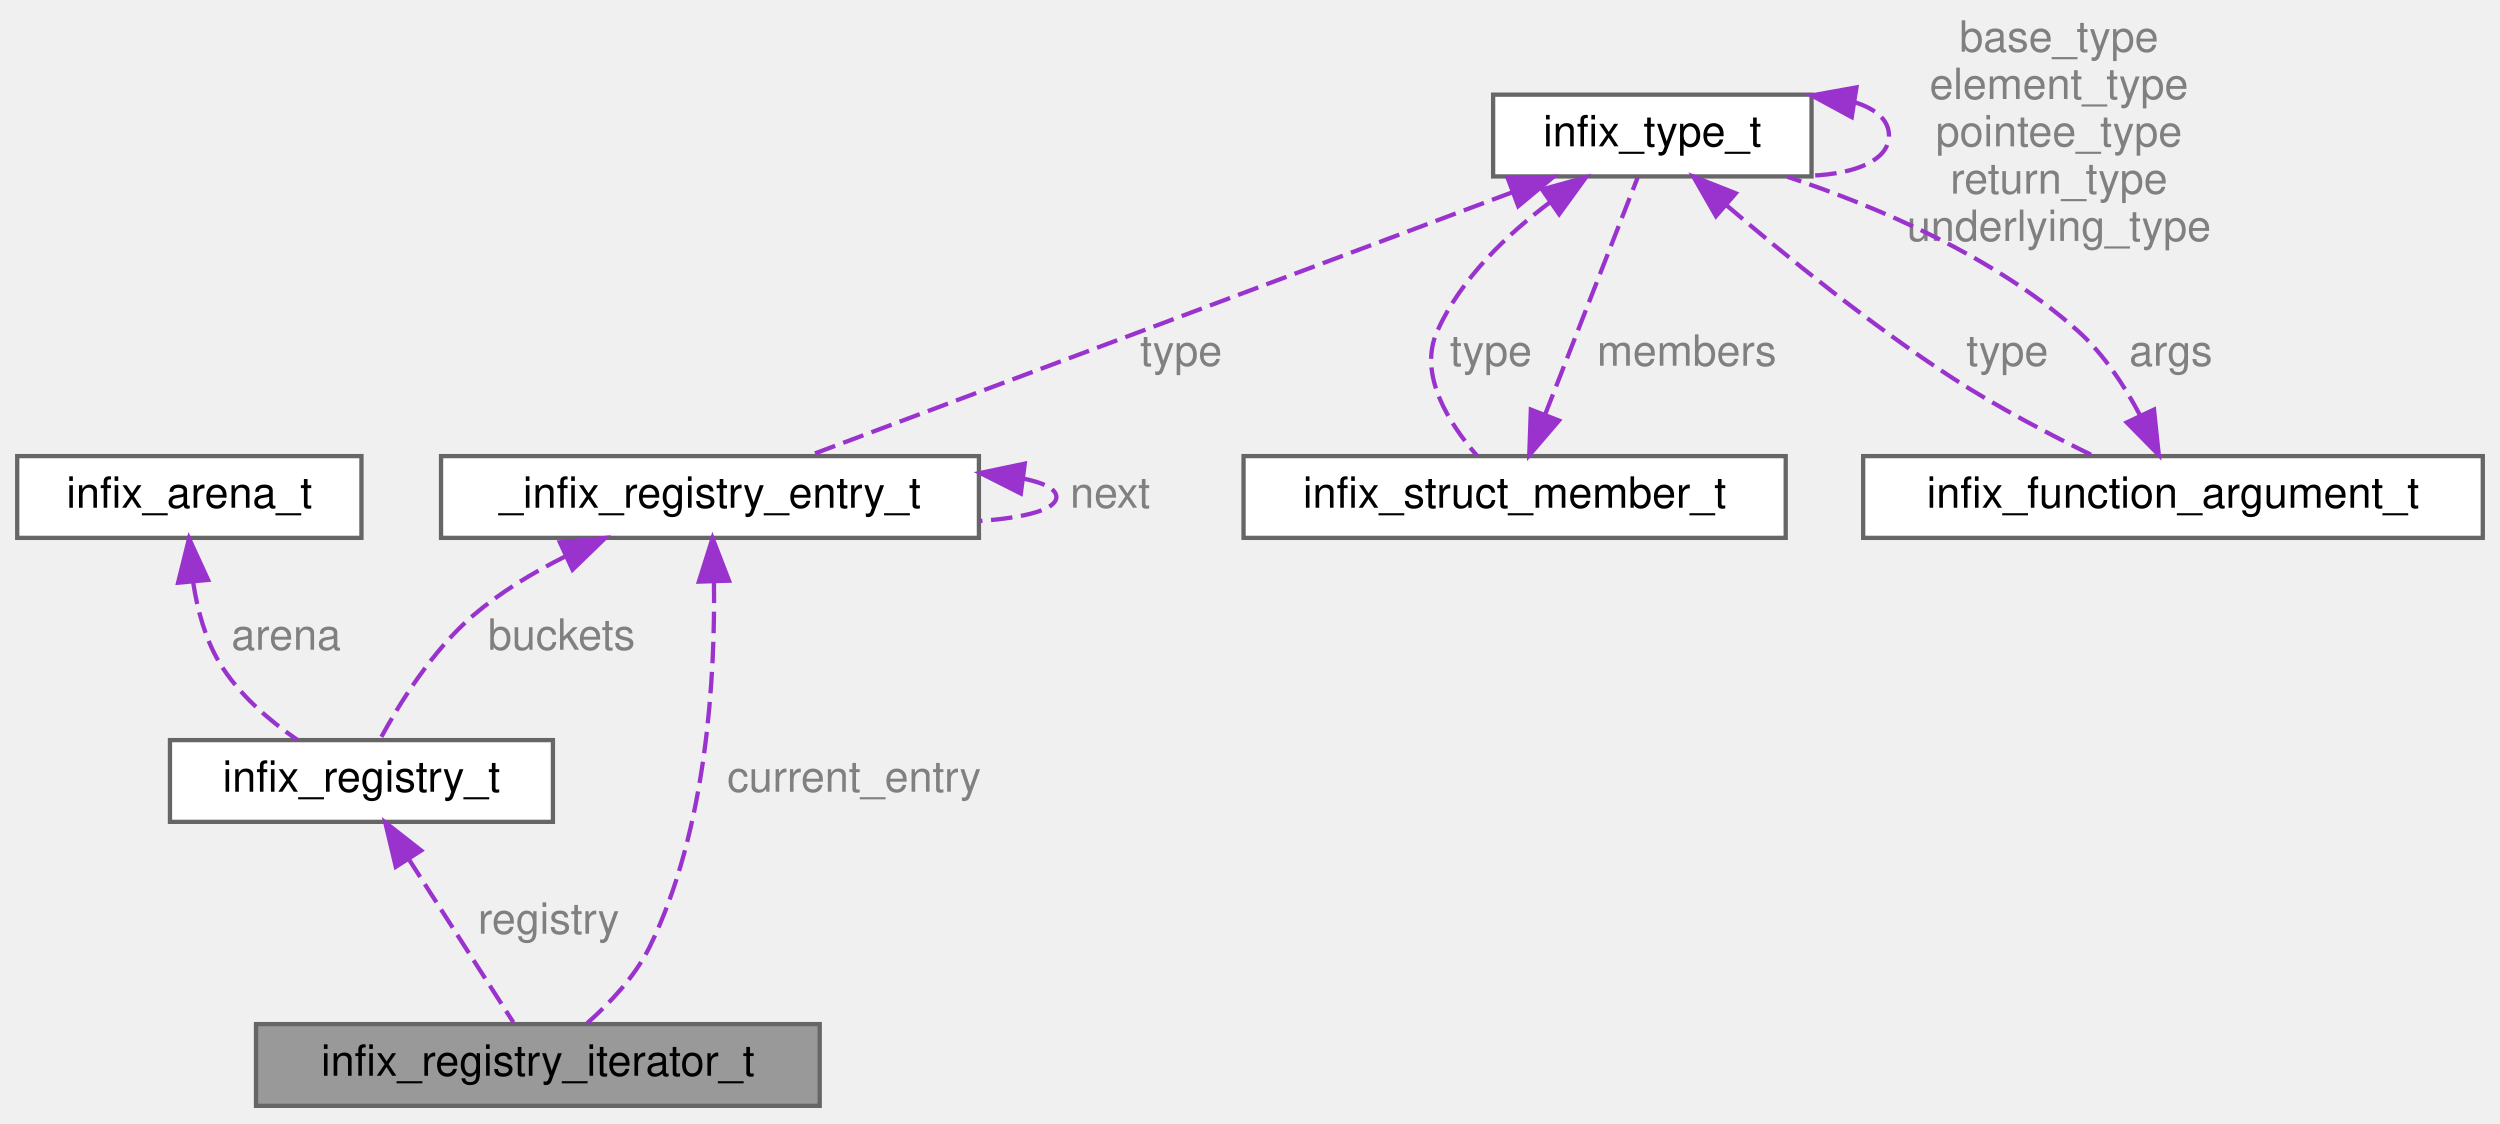
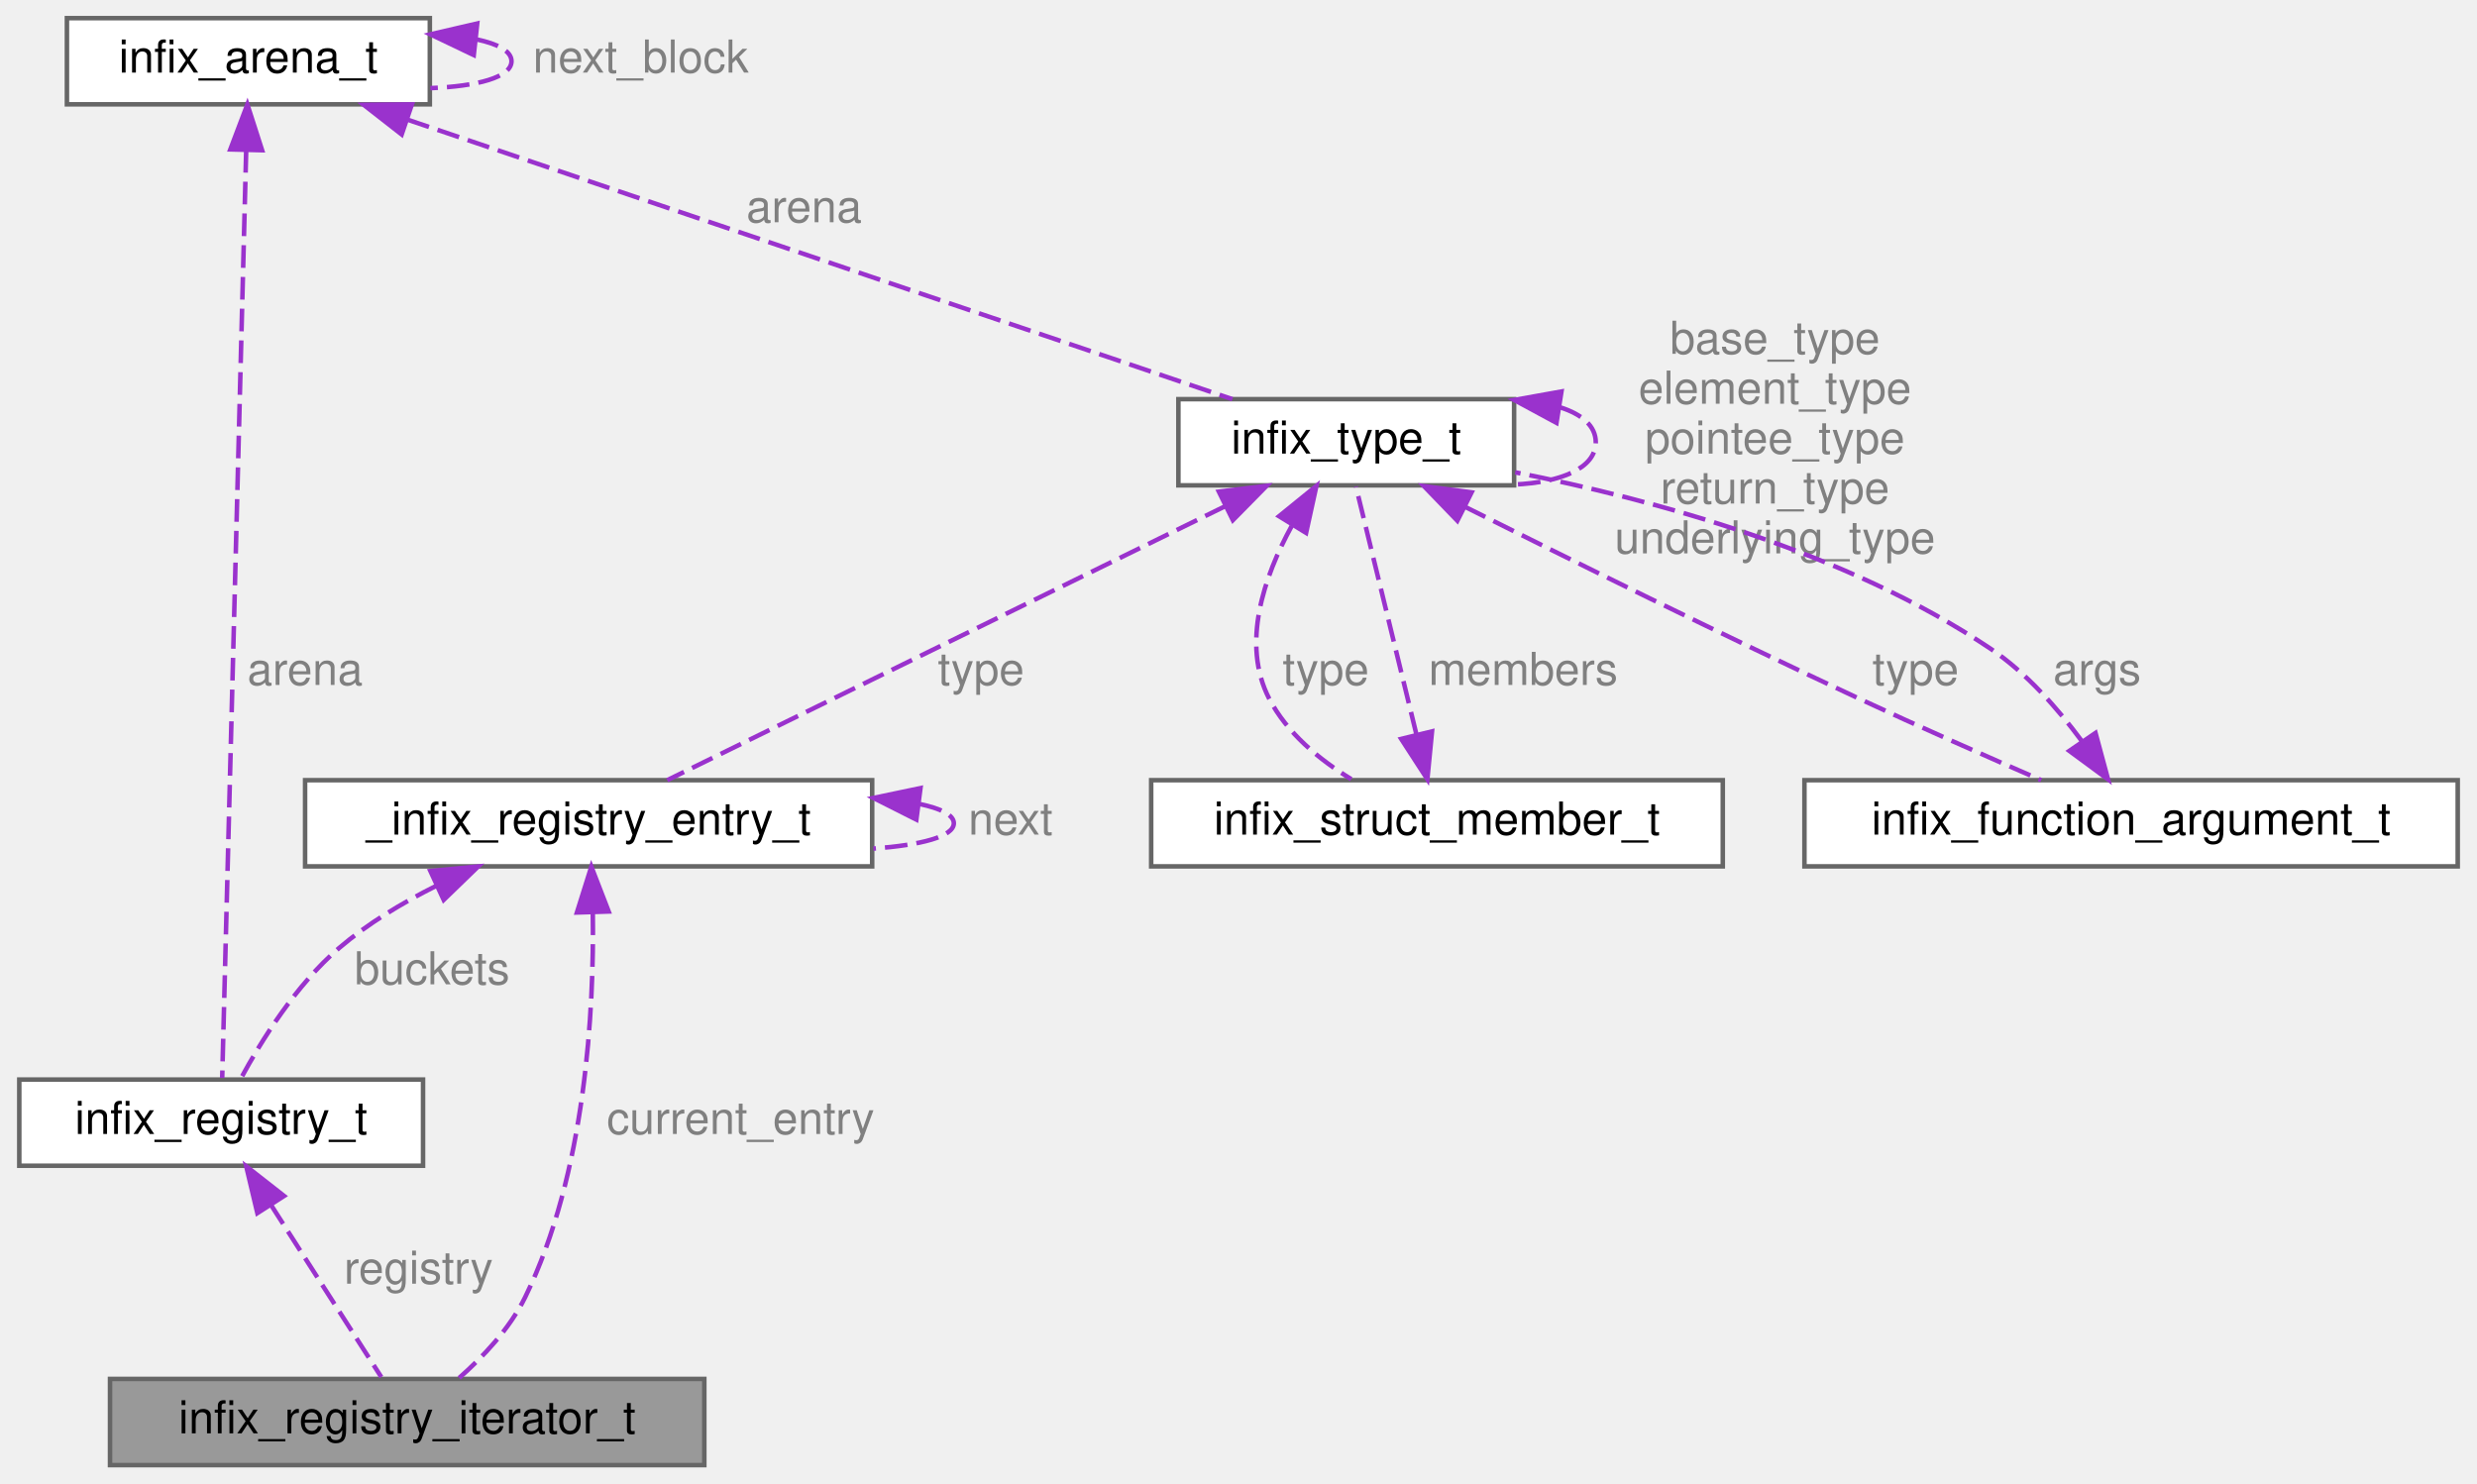
- <svg xmlns="http://www.w3.org/2000/svg" xmlns:xlink="http://www.w3.org/1999/xlink" width="581pt" height="261pt" viewBox="0.00 0.00 581.00 261.00">
-   <g id="graph0" class="graph" transform="scale(1 1) rotate(0) translate(4 257)">
+ <svg xmlns="http://www.w3.org/2000/svg" xmlns:xlink="http://www.w3.org/1999/xlink" width="546pt" height="327pt" viewBox="0.00 0.00 545.50 327.00">
+   <g id="graph0" class="graph" transform="scale(1 1) rotate(0) translate(4 323)">
    <g id="Node000001" class="node">
      <g id="a_Node000001">
        <a xlink:title="Internal definition of a registry iterator.">
-           <polygon fill="#999999" stroke="#666666" points="186.5,-19 55.5,-19 55.5,0 186.5,0 186.5,-19" />
-           <text text-anchor="middle" x="121" y="-7" font-family="Helvetica,sans-Serif" font-size="10.00">infix_registry_iterator_t</text>
+           <polygon fill="#999999" stroke="#666666" points="151,-19 20,-19 20,0 151,0 151,-19" />
+           <text text-anchor="middle" x="85.5" y="-7" font-family="Helvetica,sans-Serif" font-size="10.00">infix_registry_iterator_t</text>
        </a>
      </g>
    </g>
    <g id="Node000002" class="node">
      <g id="a_Node000002">
        <a xlink:href="structinfix__registry__t.html" target="_top" xlink:title="Internal definition of a named type registry.">
-           <polygon fill="white" stroke="#666666" points="124.5,-85 35.5,-85 35.5,-66 124.5,-66 124.5,-85" />
-           <text text-anchor="middle" x="80" y="-73" font-family="Helvetica,sans-Serif" font-size="10.00">infix_registry_t</text>
+           <polygon fill="white" stroke="#666666" points="89,-85 0,-85 0,-66 89,-66 89,-85" />
+           <text text-anchor="middle" x="44.5" y="-73" font-family="Helvetica,sans-Serif" font-size="10.00">infix_registry_t</text>
        </a>
      </g>
    </g>
    <g id="edge1_Node000001_Node000002" class="edge">
      <g id="a_edge1_Node000001_Node000002">
        <a xlink:title=" ">
-           <path fill="none" stroke="#9a32cd" stroke-dasharray="5,2" d="M90.95,-57.41C98.79,-45.18 109.02,-29.2 115.3,-19.41" />
-           <polygon fill="#9a32cd" stroke="#9a32cd" points="87.98,-55.56 85.53,-65.87 93.87,-59.34 87.98,-55.56" />
+           <path fill="none" stroke="#9a32cd" stroke-dasharray="5,2" d="M55.45,-57.41C63.29,-45.18 73.52,-29.2 79.8,-19.41" />
+           <polygon fill="#9a32cd" stroke="#9a32cd" points="52.48,-55.56 50.03,-65.87 58.37,-59.34 52.48,-55.56" />
        </a>
      </g>
-       <text text-anchor="middle" x="123.5" y="-40" font-family="Helvetica,sans-Serif" font-size="10.00" fill="grey"> registry</text>
+       <text text-anchor="middle" x="88" y="-40" font-family="Helvetica,sans-Serif" font-size="10.00" fill="grey"> registry</text>
    </g>
    <g id="Node000003" class="node">
      <g id="a_Node000003">
        <a xlink:href="structinfix__arena__t.html" target="_top" xlink:title="Internal definition of a memory arena.">
-           <polygon fill="white" stroke="#666666" points="80,-151 0,-151 0,-132 80,-132 80,-151" />
-           <text text-anchor="middle" x="40" y="-139" font-family="Helvetica,sans-Serif" font-size="10.00">infix_arena_t</text>
+           <polygon fill="white" stroke="#666666" points="90.5,-319 10.5,-319 10.5,-300 90.5,-300 90.5,-319" />
+           <text text-anchor="middle" x="50.5" y="-307" font-family="Helvetica,sans-Serif" font-size="10.00">infix_arena_t</text>
        </a>
      </g>
    </g>
    <g id="edge2_Node000002_Node000003" class="edge">
      <g id="a_edge2_Node000002_Node000003">
        <a xlink:title=" ">
-           <path fill="none" stroke="#9a32cd" stroke-dasharray="5,2" d="M40.91,-121.55C41.88,-115.3 43.68,-108.54 47,-103 51.38,-95.69 58.56,-89.56 65.11,-85.05" />
-           <polygon fill="#9a32cd" stroke="#9a32cd" points="37.39,-121.58 39.94,-131.86 44.36,-122.23 37.39,-121.58" />
+           <path fill="none" stroke="#9a32cd" stroke-dasharray="5,2" d="M50.02,-289.94C48.8,-242.74 45.61,-119.46 44.73,-85.36" />
+           <polygon fill="#9a32cd" stroke="#9a32cd" points="46.52,-290.06 50.28,-299.97 53.52,-289.88 46.52,-290.06" />
        </a>
      </g>
-       <text text-anchor="middle" x="62.5" y="-106" font-family="Helvetica,sans-Serif" font-size="10.00" fill="grey"> arena</text>
+       <text text-anchor="middle" x="63" y="-172" font-family="Helvetica,sans-Serif" font-size="10.00" fill="grey"> arena</text>
+     </g>
+     <g id="edge3_Node000003_Node000003" class="edge">
+       <g id="a_edge3_Node000003_Node000003">
+         <a xlink:title=" ">
+           <path fill="none" stroke="#9a32cd" stroke-dasharray="5,2" d="M100.76,-314.32C105.5,-313.33 108.5,-311.73 108.5,-309.5 108.5,-305.94 100.83,-303.96 90.62,-303.57" />
+           <polygon fill="#9a32cd" stroke="#9a32cd" points="100.18,-310.86 90.62,-315.43 100.94,-317.82 100.18,-310.86" />
+         </a>
+       </g>
+       <text text-anchor="middle" x="137" y="-307" font-family="Helvetica,sans-Serif" font-size="10.00" fill="grey"> next_block</text>
+     </g>
+     <g id="Node000005" class="node">
+       <g id="a_Node000005">
+         <a xlink:href="structinfix__type__t.html" target="_top" xlink:title="A semi-opaque structure that describes a C type.">
+           <polygon fill="white" stroke="#666666" points="329.5,-235 255.5,-235 255.5,-216 329.5,-216 329.5,-235" />
+           <text text-anchor="middle" x="292.5" y="-223" font-family="Helvetica,sans-Serif" font-size="10.00">infix_type_t</text>
+         </a>
+       </g>
+     </g>
+     <g id="edge6_Node000005_Node000003" class="edge">
+       <g id="a_edge6_Node000005_Node000003">
+         <a xlink:title=" ">
+           <path fill="none" stroke="#9a32cd" stroke-dasharray="5,2" d="M85.57,-296.62C135.02,-279.86 224.04,-249.7 267.4,-235" />
+           <polygon fill="#9a32cd" stroke="#9a32cd" points="84.29,-293.36 75.94,-299.88 86.54,-299.99 84.29,-293.36" />
+         </a>
+       </g>
+       <text text-anchor="middle" x="173" y="-274" font-family="Helvetica,sans-Serif" font-size="10.00" fill="grey"> arena</text>
    </g>
    <g id="Node000004" class="node">
      <g id="a_Node000004">
        <a xlink:href="struct__infix__registry__entry__t.html" target="_top" xlink:title="A single entry in the registry's hash table.">
-           <polygon fill="white" stroke="#666666" points="223.5,-151 98.5,-151 98.5,-132 223.5,-132 223.5,-151" />
-           <text text-anchor="middle" x="161" y="-139" font-family="Helvetica,sans-Serif" font-size="10.00">_infix_registry_entry_t</text>
+           <polygon fill="white" stroke="#666666" points="188,-151 63,-151 63,-132 188,-132 188,-151" />
+           <text text-anchor="middle" x="125.5" y="-139" font-family="Helvetica,sans-Serif" font-size="10.00">_infix_registry_entry_t</text>
        </a>
      </g>
    </g>
-     <g id="edge11_Node000001_Node000004" class="edge">
-       <g id="a_edge11_Node000001_Node000004">
+     <g id="edge13_Node000001_Node000004" class="edge">
+       <g id="a_edge13_Node000001_Node000004">
        <a xlink:title=" ">
-           <path fill="none" stroke="#9a32cd" stroke-dasharray="5,2" d="M161.92,-121.85C162.23,-100.31 160.38,-64.33 147,-37 143.6,-30.05 137.67,-23.8 132.34,-19.11" />
-           <polygon fill="#9a32cd" stroke="#9a32cd" points="158.42,-121.83 161.6,-131.93 165.42,-122.05 158.42,-121.83" />
+           <path fill="none" stroke="#9a32cd" stroke-dasharray="5,2" d="M126.42,-121.85C126.73,-100.31 124.88,-64.33 111.5,-37 108.1,-30.05 102.17,-23.8 96.84,-19.11" />
+           <polygon fill="#9a32cd" stroke="#9a32cd" points="122.92,-121.83 126.1,-131.93 129.92,-122.05 122.92,-121.83" />
        </a>
      </g>
-       <text text-anchor="middle" x="194.5" y="-73" font-family="Helvetica,sans-Serif" font-size="10.00" fill="grey"> current_entry</text>
+       <text text-anchor="middle" x="159" y="-73" font-family="Helvetica,sans-Serif" font-size="10.00" fill="grey"> current_entry</text>
    </g>
-     <g id="edge3_Node000002_Node000004" class="edge">
-       <g id="a_edge3_Node000002_Node000004">
+     <g id="edge4_Node000002_Node000004" class="edge">
+       <g id="a_edge4_Node000002_Node000004">
        <a xlink:title=" ">
-           <path fill="none" stroke="#9a32cd" stroke-dasharray="5,2" d="M127.34,-127.67C119.86,-123.93 112.29,-119.37 106,-114 96.48,-105.87 88.81,-93.49 84.33,-85.21" />
-           <polygon fill="#9a32cd" stroke="#9a32cd" points="126.12,-130.97 136.66,-131.98 129.05,-124.61 126.12,-130.97" />
+           <path fill="none" stroke="#9a32cd" stroke-dasharray="5,2" d="M91.84,-127.67C84.36,-123.93 76.79,-119.37 70.5,-114 60.98,-105.87 53.31,-93.49 48.83,-85.21" />
+           <polygon fill="#9a32cd" stroke="#9a32cd" points="90.62,-130.97 101.16,-131.98 93.55,-124.61 90.62,-130.97" />
        </a>
      </g>
-       <text text-anchor="middle" x="126.5" y="-106" font-family="Helvetica,sans-Serif" font-size="10.00" fill="grey"> buckets</text>
+       <text text-anchor="middle" x="91" y="-106" font-family="Helvetica,sans-Serif" font-size="10.00" fill="grey"> buckets</text>
    </g>
-     <g id="edge10_Node000004_Node000004" class="edge">
-       <g id="a_edge10_Node000004_Node000004">
+     <g id="edge12_Node000004_Node000004" class="edge">
+       <g id="a_edge12_Node000004_Node000004">
        <a xlink:title=" ">
-           <path fill="none" stroke="#9a32cd" stroke-dasharray="5,2" d="M233.99,-145.74C238.67,-144.75 241.5,-143.34 241.5,-141.5 241.5,-138.56 234.26,-136.7 223.78,-135.92" />
-           <polygon fill="#9a32cd" stroke="#9a32cd" points="233.24,-142.31 223.78,-147.08 234.15,-149.25 233.24,-142.31" />
+           <path fill="none" stroke="#9a32cd" stroke-dasharray="5,2" d="M198.49,-145.74C203.17,-144.75 206,-143.34 206,-141.5 206,-138.56 198.76,-136.7 188.28,-135.92" />
+           <polygon fill="#9a32cd" stroke="#9a32cd" points="197.74,-142.31 188.28,-147.08 198.65,-149.25 197.74,-142.31" />
        </a>
      </g>
-       <text text-anchor="middle" x="254" y="-139" font-family="Helvetica,sans-Serif" font-size="10.00" fill="grey"> next</text>
+       <text text-anchor="middle" x="218.5" y="-139" font-family="Helvetica,sans-Serif" font-size="10.00" fill="grey"> next</text>
    </g>
-     <g id="Node000005" class="node">
-       <g id="a_Node000005">
-         <a xlink:href="structinfix__type__t.html" target="_top" xlink:title="A semi-opaque structure that describes a C type.">
-           <polygon fill="white" stroke="#666666" points="417,-235 343,-235 343,-216 417,-216 417,-235" />
-           <text text-anchor="middle" x="380" y="-223" font-family="Helvetica,sans-Serif" font-size="10.00">infix_type_t</text>
+     <g id="edge5_Node000004_Node000005" class="edge">
+       <g id="a_edge5_Node000004_Node000005">
+         <a xlink:title=" ">
+           <path fill="none" stroke="#9a32cd" stroke-dasharray="5,2" d="M265.9,-211.44C231.37,-194.48 172.05,-165.36 142.82,-151" />
+           <polygon fill="#9a32cd" stroke="#9a32cd" points="264.42,-214.61 274.94,-215.88 267.51,-208.33 264.42,-214.61" />
        </a>
      </g>
+       <text text-anchor="middle" x="212" y="-172" font-family="Helvetica,sans-Serif" font-size="10.00" fill="grey"> type</text>
    </g>
-     <g id="edge4_Node000004_Node000005" class="edge">
-       <g id="a_edge4_Node000004_Node000005">
+     <g id="edge7_Node000005_Node000005" class="edge">
+       <g id="a_edge7_Node000005_Node000005">
        <a xlink:title=" ">
-           <path fill="none" stroke="#9a32cd" stroke-dasharray="5,2" d="M347.42,-212.3C302.5,-195.48 222.71,-165.6 183.71,-151" />
-           <polygon fill="#9a32cd" stroke="#9a32cd" points="346.38,-215.65 356.98,-215.88 348.84,-209.1 346.38,-215.65" />
+           <path fill="none" stroke="#9a32cd" stroke-dasharray="5,2" d="M339.69,-233.19C344.46,-231.66 347.5,-229.1 347.5,-225.5 347.5,-219.74 339.71,-216.63 329.52,-216.18" />
+           <polygon fill="#9a32cd" stroke="#9a32cd" points="338.84,-229.78 329.52,-234.82 339.94,-236.69 338.84,-229.78" />
        </a>
      </g>
-       <text text-anchor="middle" x="270.5" y="-172" font-family="Helvetica,sans-Serif" font-size="10.00" fill="grey"> type</text>
-     </g>
-     <g id="edge5_Node000005_Node000005" class="edge">
-       <g id="a_edge5_Node000005_Node000005">
-         <a xlink:title=" ">
-           <path fill="none" stroke="#9a32cd" stroke-dasharray="5,2" d="M427.19,-233.19C431.96,-231.66 435,-229.1 435,-225.5 435,-219.74 427.21,-216.63 417.02,-216.18" />
-           <polygon fill="#9a32cd" stroke="#9a32cd" points="426.34,-229.78 417.02,-234.82 427.44,-236.69 426.34,-229.78" />
-         </a>
-       </g>
-       <text text-anchor="middle" x="474.5" y="-245" font-family="Helvetica,sans-Serif" font-size="10.00" fill="grey"> base_type</text>
-       <text text-anchor="middle" x="474.5" y="-234" font-family="Helvetica,sans-Serif" font-size="10.00" fill="grey">element_type</text>
-       <text text-anchor="middle" x="474.5" y="-223" font-family="Helvetica,sans-Serif" font-size="10.00" fill="grey">pointee_type</text>
-       <text text-anchor="middle" x="474.5" y="-212" font-family="Helvetica,sans-Serif" font-size="10.00" fill="grey">return_type</text>
-       <text text-anchor="middle" x="474.5" y="-201" font-family="Helvetica,sans-Serif" font-size="10.00" fill="grey">underlying_type</text>
+       <text text-anchor="middle" x="387" y="-245" font-family="Helvetica,sans-Serif" font-size="10.00" fill="grey"> base_type</text>
+       <text text-anchor="middle" x="387" y="-234" font-family="Helvetica,sans-Serif" font-size="10.00" fill="grey">element_type</text>
+       <text text-anchor="middle" x="387" y="-223" font-family="Helvetica,sans-Serif" font-size="10.00" fill="grey">pointee_type</text>
+       <text text-anchor="middle" x="387" y="-212" font-family="Helvetica,sans-Serif" font-size="10.00" fill="grey">return_type</text>
+       <text text-anchor="middle" x="387" y="-201" font-family="Helvetica,sans-Serif" font-size="10.00" fill="grey">underlying_type</text>
    </g>
    <g id="Node000006" class="node">
      <g id="a_Node000006">
        <a xlink:href="structinfix__struct__member__t.html" target="_top" xlink:title="Describes a single member of a C struct or union.">
-           <polygon fill="white" stroke="#666666" points="411,-151 285,-151 285,-132 411,-132 411,-151" />
-           <text text-anchor="middle" x="348" y="-139" font-family="Helvetica,sans-Serif" font-size="10.00">infix_struct_member_t</text>
+           <polygon fill="white" stroke="#666666" points="375.5,-151 249.5,-151 249.5,-132 375.5,-132 375.5,-151" />
+           <text text-anchor="middle" x="312.5" y="-139" font-family="Helvetica,sans-Serif" font-size="10.00">infix_struct_member_t</text>
        </a>
      </g>
    </g>
-     <g id="edge7_Node000006_Node000005" class="edge">
-       <g id="a_edge7_Node000006_Node000005">
+     <g id="edge9_Node000006_Node000005" class="edge">
+       <g id="a_edge9_Node000006_Node000005">
        <a xlink:title=" ">
-           <path fill="none" stroke="#9a32cd" stroke-dasharray="5,2" d="M356.35,-210.09C346.23,-202.52 335.5,-192.26 330,-180 325.51,-169.99 332.69,-158.64 339.28,-151.08" />
-           <polygon fill="#9a32cd" stroke="#9a32cd" points="354.36,-212.97 364.57,-215.8 358.35,-207.22 354.36,-212.97" />
+           <path fill="none" stroke="#9a32cd" stroke-dasharray="5,2" d="M280.47,-207.03C274.32,-195.78 269.3,-181.06 275.5,-169 279.4,-161.41 286.59,-155.51 293.61,-151.22" />
+           <polygon fill="#9a32cd" stroke="#9a32cd" points="277.69,-209.19 285.92,-215.87 283.65,-205.52 277.69,-209.19" />
        </a>
      </g>
-       <text text-anchor="middle" x="342.5" y="-172" font-family="Helvetica,sans-Serif" font-size="10.00" fill="grey"> type</text>
+       <text text-anchor="middle" x="288" y="-172" font-family="Helvetica,sans-Serif" font-size="10.00" fill="grey"> type</text>
    </g>
    <g id="Node000007" class="node">
      <g id="a_Node000007">
        <a xlink:href="structinfix__function__argument__t.html" target="_top" xlink:title="Describes a single argument to a C function.">
-           <polygon fill="white" stroke="#666666" points="573,-151 429,-151 429,-132 573,-132 573,-151" />
-           <text text-anchor="middle" x="501" y="-139" font-family="Helvetica,sans-Serif" font-size="10.00">infix_function_argument_t</text>
+           <polygon fill="white" stroke="#666666" points="537.5,-151 393.5,-151 393.5,-132 537.5,-132 537.5,-151" />
+           <text text-anchor="middle" x="465.5" y="-139" font-family="Helvetica,sans-Serif" font-size="10.00">infix_function_argument_t</text>
        </a>
      </g>
    </g>
-     <g id="edge9_Node000007_Node000005" class="edge">
-       <g id="a_edge9_Node000007_Node000005">
+     <g id="edge11_Node000007_Node000005" class="edge">
+       <g id="a_edge11_Node000007_Node000005">
        <a xlink:title=" ">
-           <path fill="none" stroke="#9a32cd" stroke-dasharray="5,2" d="M397.21,-209.32C410.97,-197.57 431.03,-181.29 450,-169 460.38,-162.27 472.67,-155.85 482.59,-151.01" />
-           <polygon fill="#9a32cd" stroke="#9a32cd" points="394.79,-206.78 389.52,-215.98 399.38,-212.08 394.79,-206.78" />
+           <path fill="none" stroke="#9a32cd" stroke-dasharray="5,2" d="M318.67,-211.27C341.48,-199.83 375.51,-182.98 405.5,-169 418.81,-162.79 433.95,-156.11 445.68,-151.01" />
+           <polygon fill="#9a32cd" stroke="#9a32cd" points="316.99,-208.2 309.63,-215.82 320.13,-214.45 316.99,-208.2" />
        </a>
      </g>
-       <text text-anchor="middle" x="462.5" y="-172" font-family="Helvetica,sans-Serif" font-size="10.00" fill="grey"> type</text>
+       <text text-anchor="middle" x="418" y="-172" font-family="Helvetica,sans-Serif" font-size="10.00" fill="grey"> type</text>
    </g>
-     <g id="edge6_Node000005_Node000006" class="edge">
-       <g id="a_edge6_Node000005_Node000006">
+     <g id="edge8_Node000005_Node000006" class="edge">
+       <g id="a_edge8_Node000005_Node000006">
        <a xlink:title=" ">
-           <path fill="none" stroke="#9a32cd" stroke-dasharray="5,2" d="M355.09,-160.68C361.77,-177.78 371.47,-202.65 376.58,-215.72" />
-           <polygon fill="#9a32cd" stroke="#9a32cd" points="358.3,-159.26 351.4,-151.21 351.77,-161.8 358.3,-159.26" />
+           <path fill="none" stroke="#9a32cd" stroke-dasharray="5,2" d="M307.95,-161.17C303.78,-178.25 297.8,-202.78 294.64,-215.72" />
+           <polygon fill="#9a32cd" stroke="#9a32cd" points="311.41,-161.76 310.38,-151.21 304.61,-160.1 311.41,-161.76" />
        </a>
      </g>
-       <text text-anchor="middle" x="388" y="-172" font-family="Helvetica,sans-Serif" font-size="10.00" fill="grey"> members</text>
+       <text text-anchor="middle" x="331.5" y="-172" font-family="Helvetica,sans-Serif" font-size="10.00" fill="grey"> members</text>
    </g>
-     <g id="edge8_Node000005_Node000007" class="edge">
-       <g id="a_edge8_Node000005_Node000007">
+     <g id="edge10_Node000005_Node000007" class="edge">
+       <g id="a_edge10_Node000005_Node000007">
        <a xlink:title=" ">
-           <path fill="none" stroke="#9a32cd" stroke-dasharray="5,2" d="M493.34,-160.5C489.76,-167.29 484.96,-174.65 479,-180 459.65,-197.37 432.39,-208.94 411.37,-215.92" />
-           <polygon fill="#9a32cd" stroke="#9a32cd" points="496.59,-161.81 497.7,-151.28 490.26,-158.82 496.59,-161.81" />
+           <path fill="none" stroke="#9a32cd" stroke-dasharray="5,2" d="M454.63,-159.64C449.33,-166.81 442.39,-174.7 434.5,-180 402.66,-201.4 359.98,-212.95 329.75,-218.87" />
+           <polygon fill="#9a32cd" stroke="#9a32cd" points="457.66,-161.41 460.42,-151.18 451.89,-157.46 457.66,-161.41" />
        </a>
      </g>
-       <text text-anchor="middle" x="500.5" y="-172" font-family="Helvetica,sans-Serif" font-size="10.00" fill="grey"> args</text>
+       <text text-anchor="middle" x="458" y="-172" font-family="Helvetica,sans-Serif" font-size="10.00" fill="grey"> args</text>
    </g>
  </g>
</svg>
